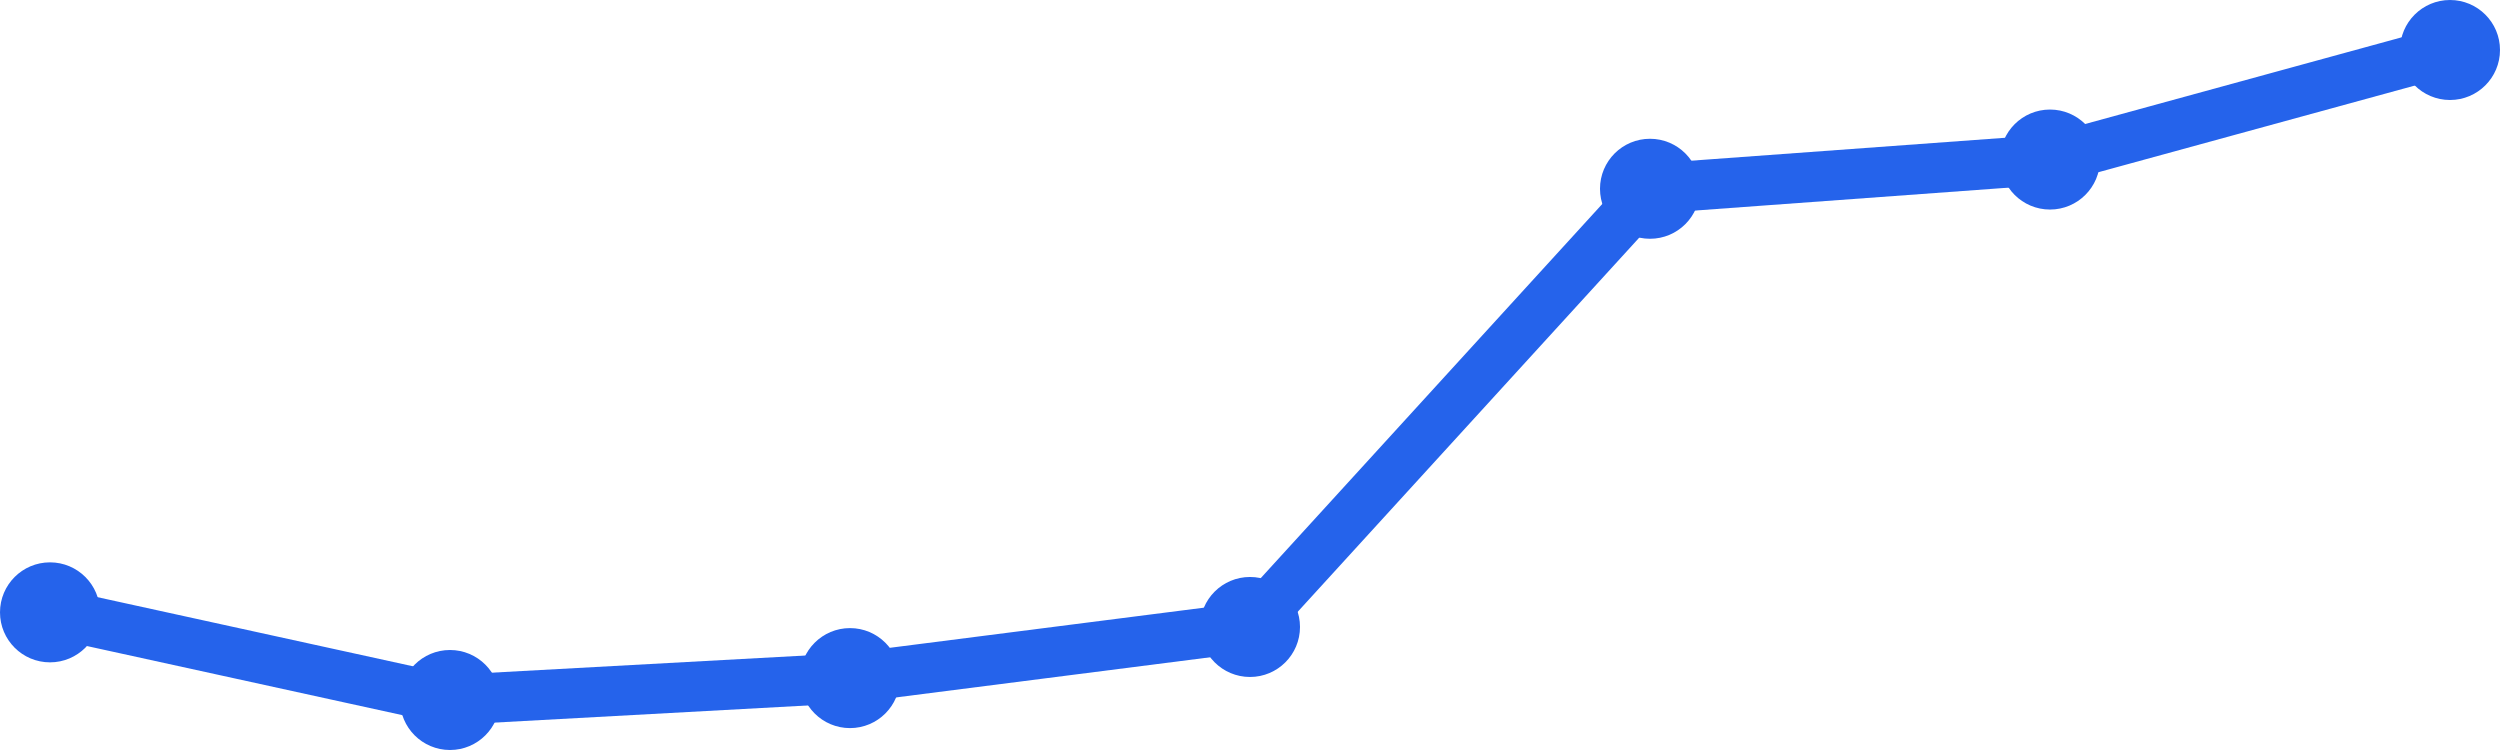
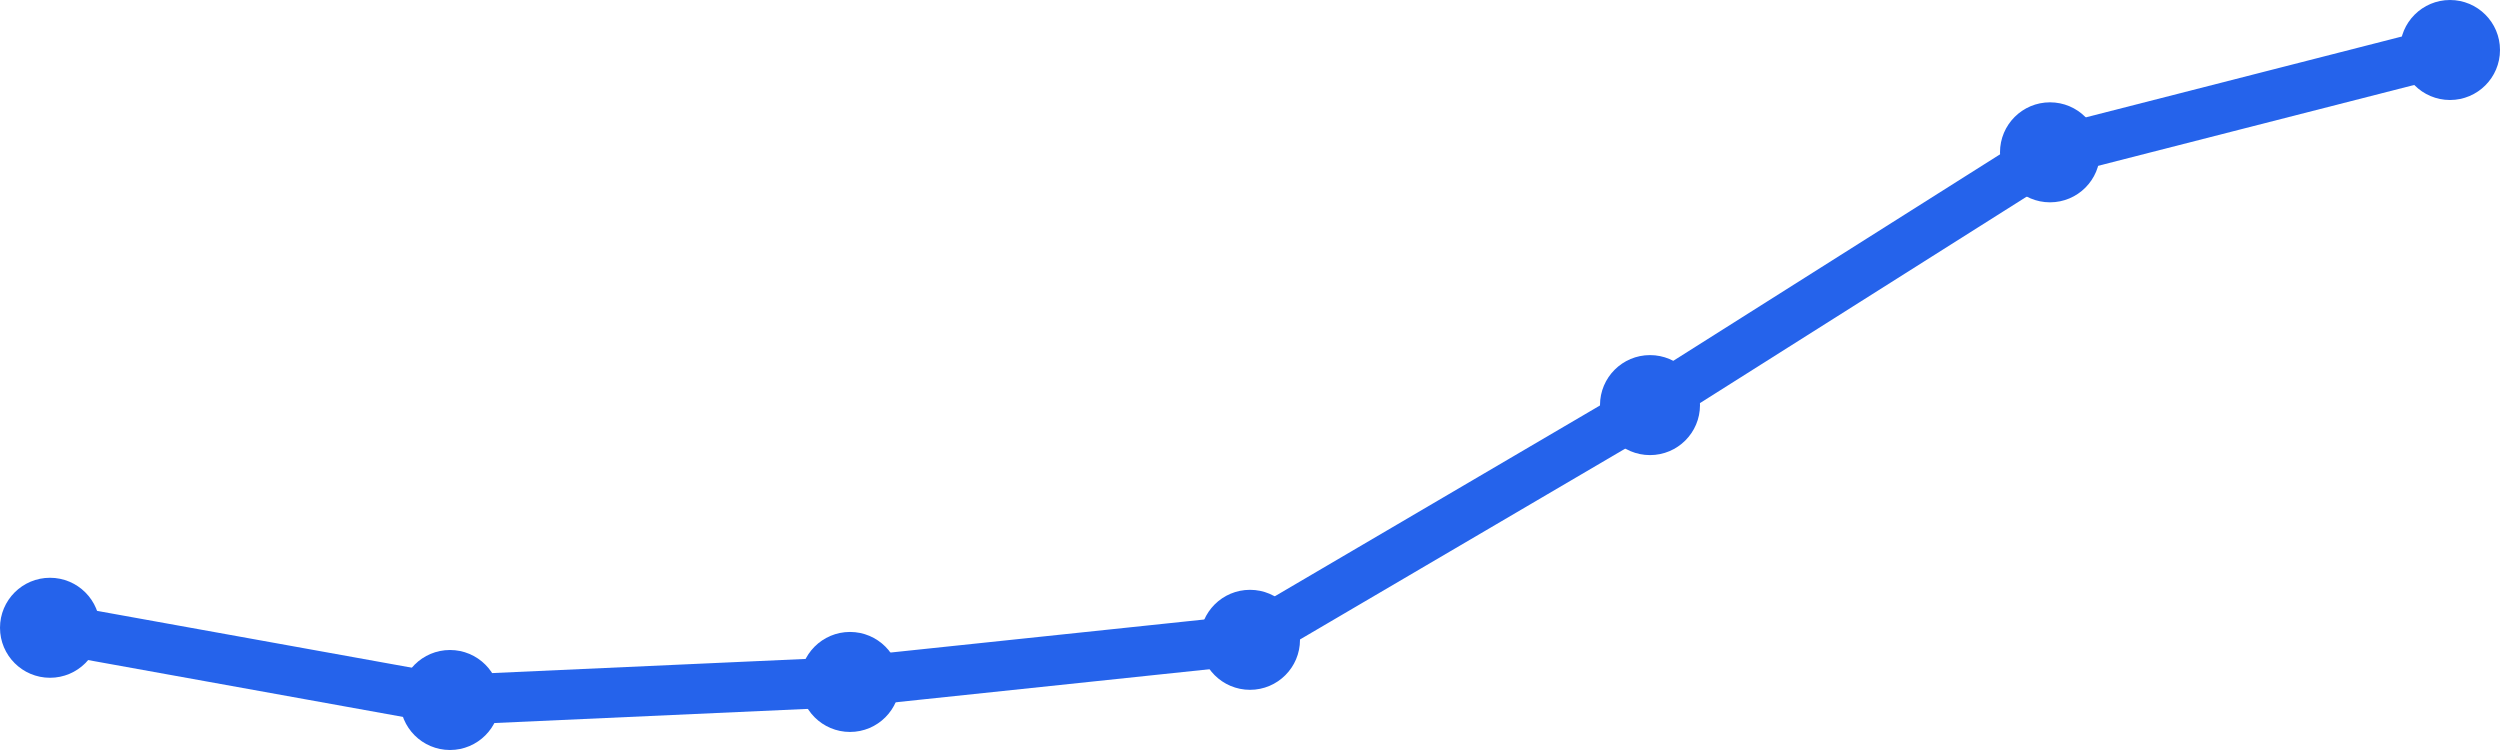
<svg xmlns="http://www.w3.org/2000/svg" width="100" height="30" viewBox="0 0 100 30">
-   <path d="M 2,24.494 L 18,28 L 34,27.124 L 50,25.079 L 66,7.551 L 82,6.382 L 98,2" fill="none" stroke="#2563eb" stroke-width="2" stroke-linecap="round" stroke-linejoin="round" />
-   <circle cx="2" cy="24.494" r="2" fill="#2563eb" />
+   <path d="M 2,25.111 L 18,28 L 34,27.278 L 50,25.593 L 66,16.204 L 82,6.093 L 98,2" fill="none" stroke="#2563eb" stroke-width="2" stroke-linecap="round" stroke-linejoin="round" />
+   <circle cx="2" cy="25.111" r="2" fill="#2563eb" />
  <circle cx="18" cy="28" r="2" fill="#2563eb" />
-   <circle cx="34" cy="27.124" r="2" fill="#2563eb" />
-   <circle cx="50" cy="25.079" r="2" fill="#2563eb" />
-   <circle cx="66" cy="7.551" r="2" fill="#2563eb" />
-   <circle cx="82" cy="6.382" r="2" fill="#2563eb" />
+   <circle cx="34" cy="27.278" r="2" fill="#2563eb" />
+   <circle cx="50" cy="25.593" r="2" fill="#2563eb" />
+   <circle cx="66" cy="16.204" r="2" fill="#2563eb" />
+   <circle cx="82" cy="6.093" r="2" fill="#2563eb" />
  <circle cx="98" cy="2" r="2" fill="#2563eb" />
</svg>
